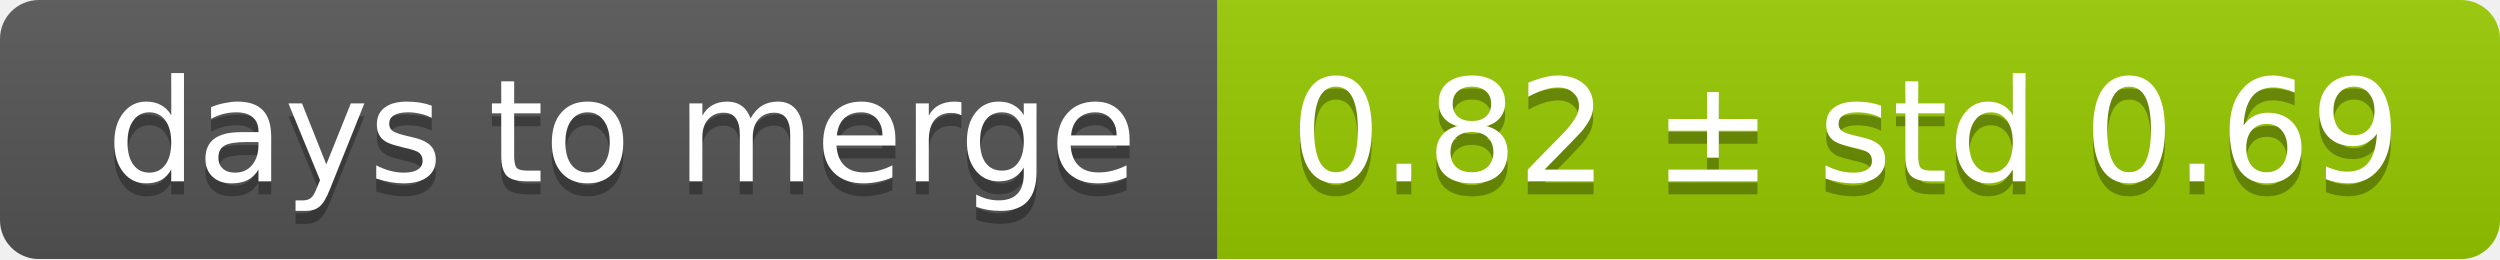
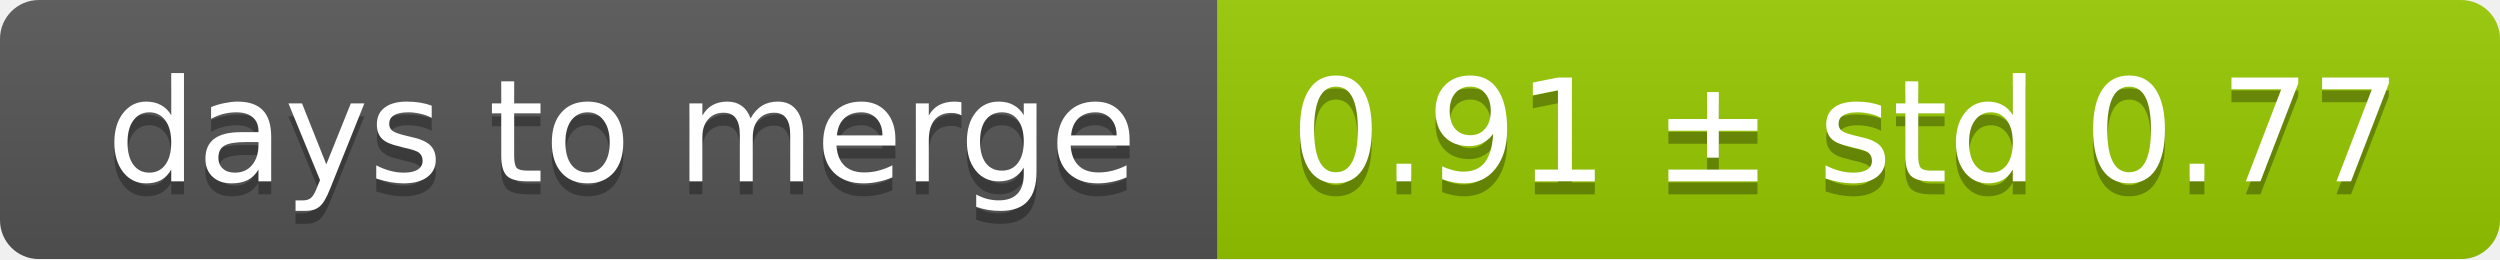
<svg xmlns="http://www.w3.org/2000/svg" width="193" height="20">
  <linearGradient id="smooth" x2="0" y2="100%">
    <stop offset="0" stop-color="#bbb" stop-opacity=".1" />
    <stop offset="1" stop-opacity=".1" />
  </linearGradient>
  <mask id="round">
    <rect width="193" height="20" rx="3" fill="#fff" />
  </mask>
  <g mask="url(#round)">
    <rect width="94" height="20" fill="#555" />
    <rect x="94" width="99" height="20" fill="#97ca00" />
    <rect width="193" height="20" fill="url(#smooth)" />
  </g>
  <g fill="#fff" text-anchor="middle" font-family="DejaVu Sans,Verdana,Geneva,sans-serif" font-size="11">
    <text x="48" y="15" fill="#010101" fill-opacity=".3">days to merge</text>
    <text x="48" y="14">days to merge</text>
-     <text x="142.5" y="15" fill="#010101" fill-opacity=".3">0.82 ± std 0.69</text>
-     <text x="142.5" y="14">0.82 ± std 0.69</text>
+     <text x="142.5" y="15" fill="#010101" fill-opacity=".3">0.91 ± std 0.77</text>
+     <text x="142.5" y="14">0.91 ± std 0.77</text>
  </g>
</svg>
